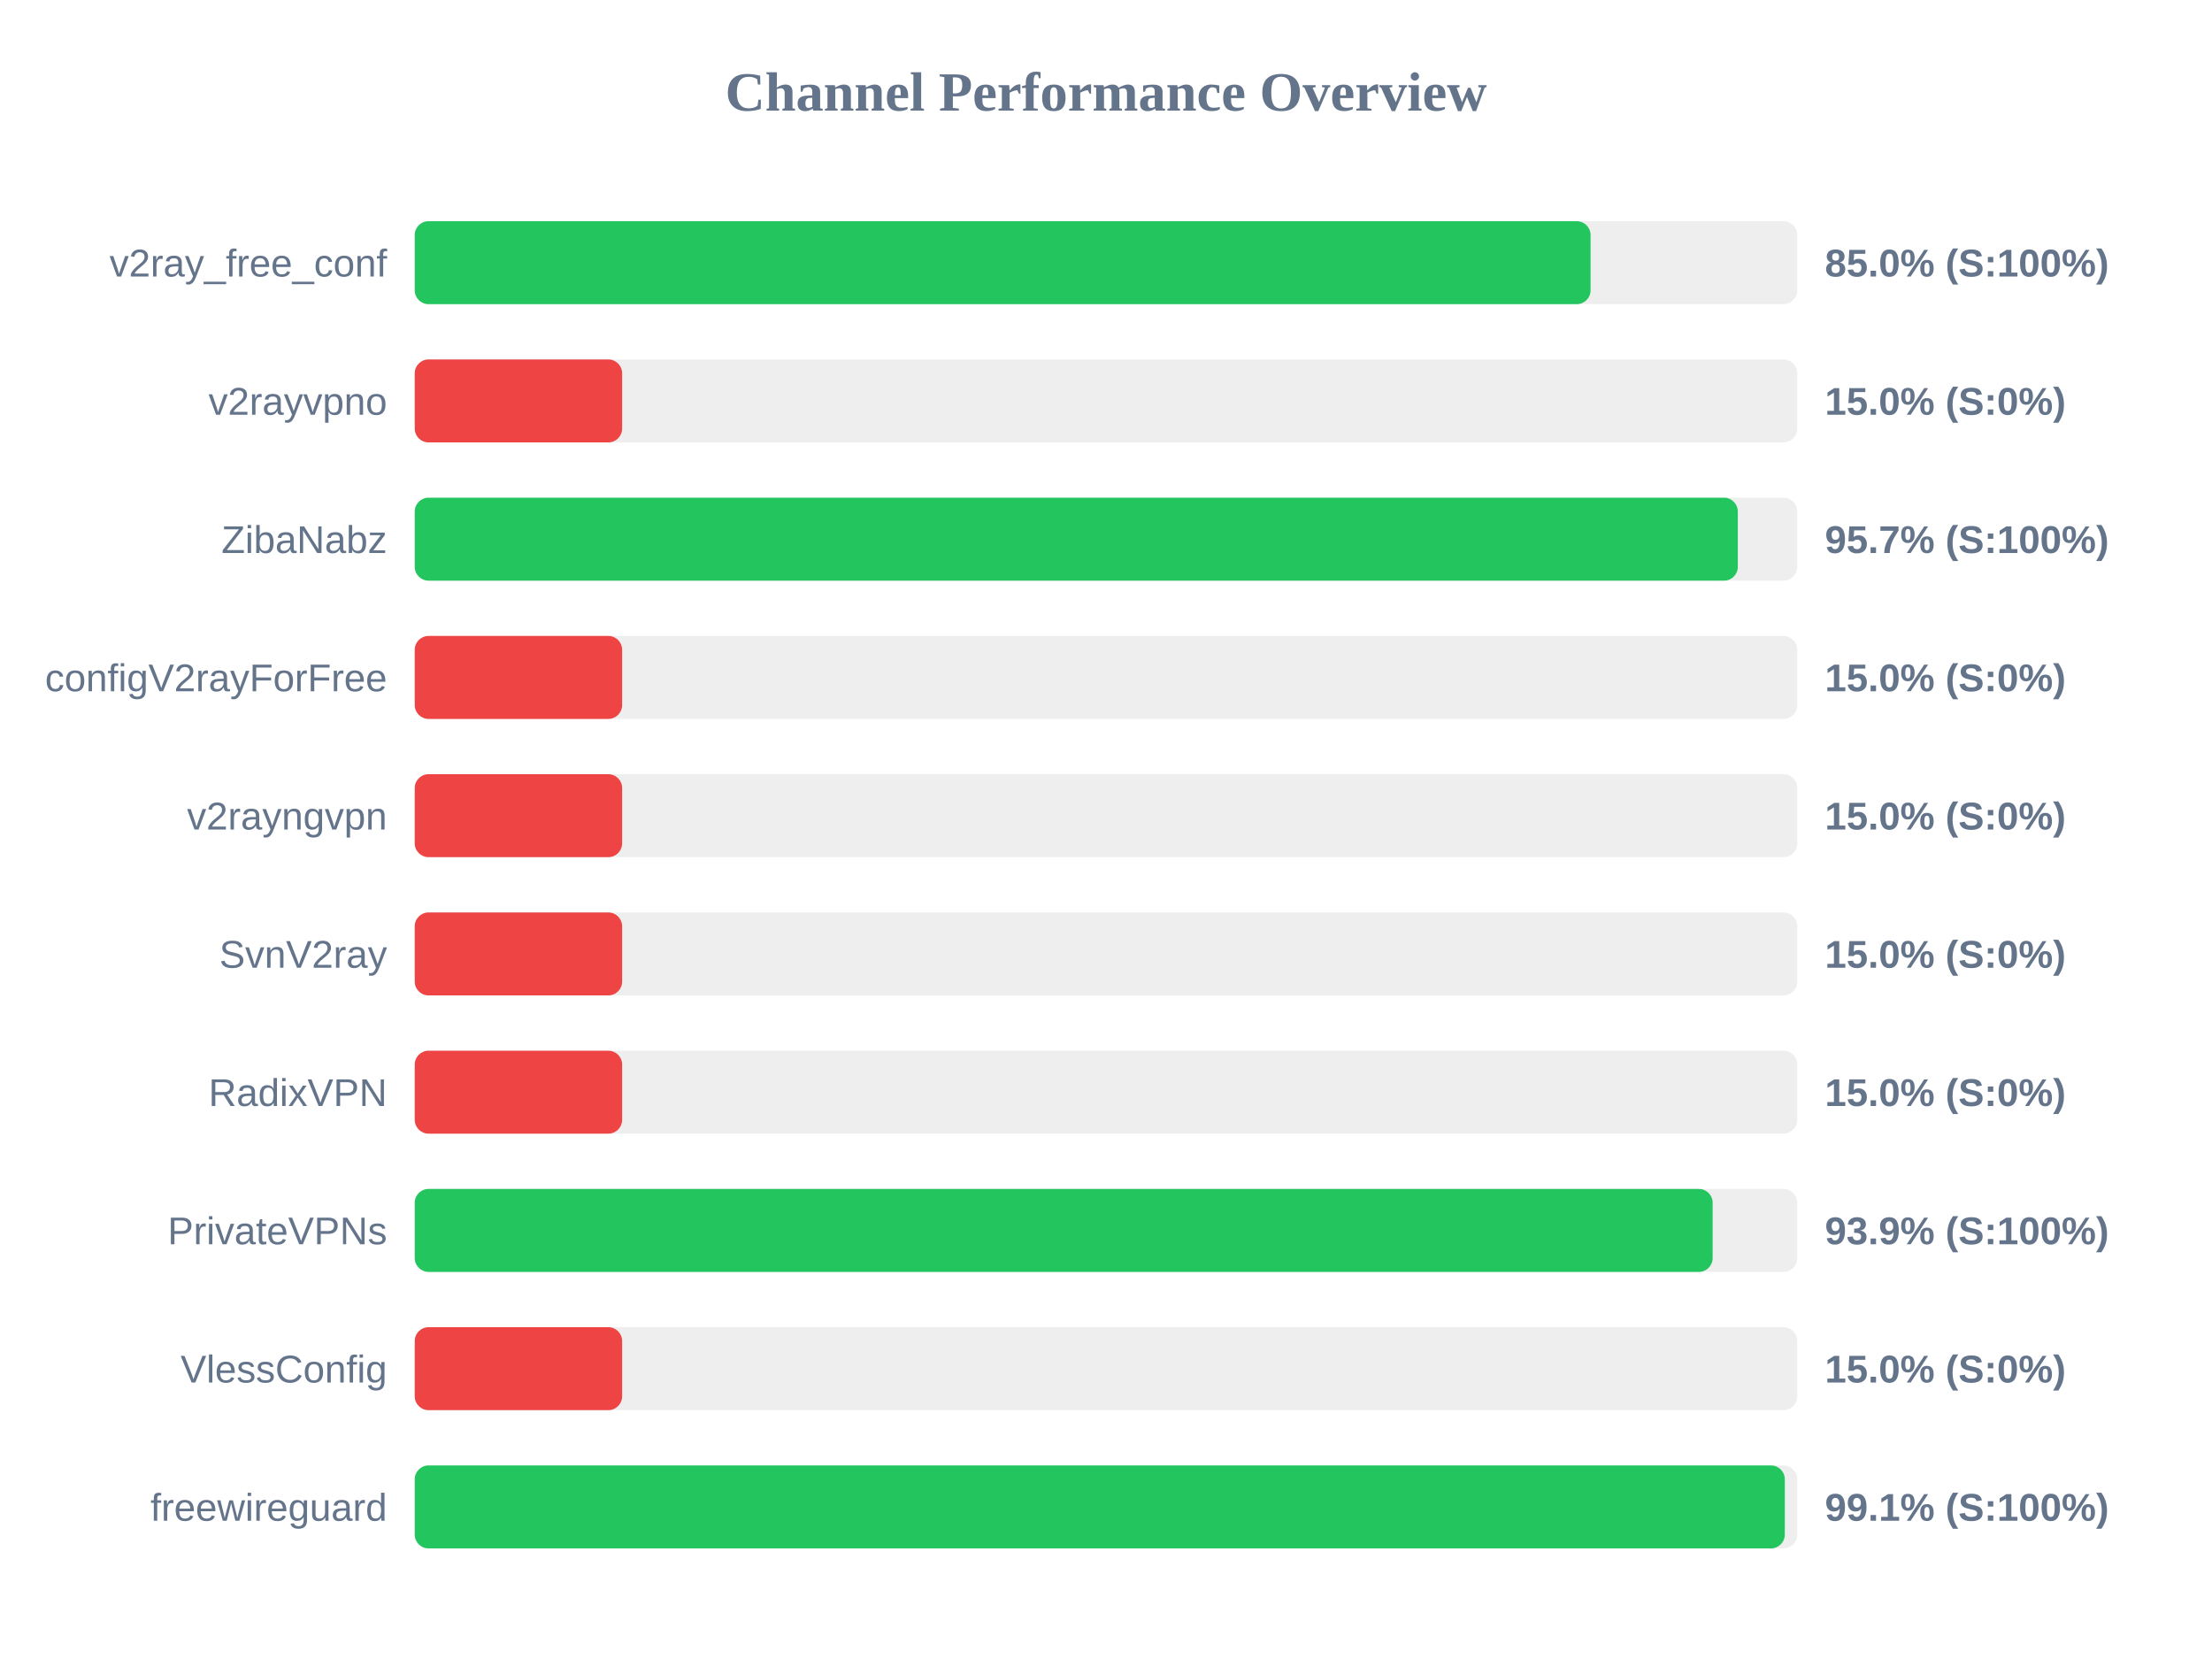
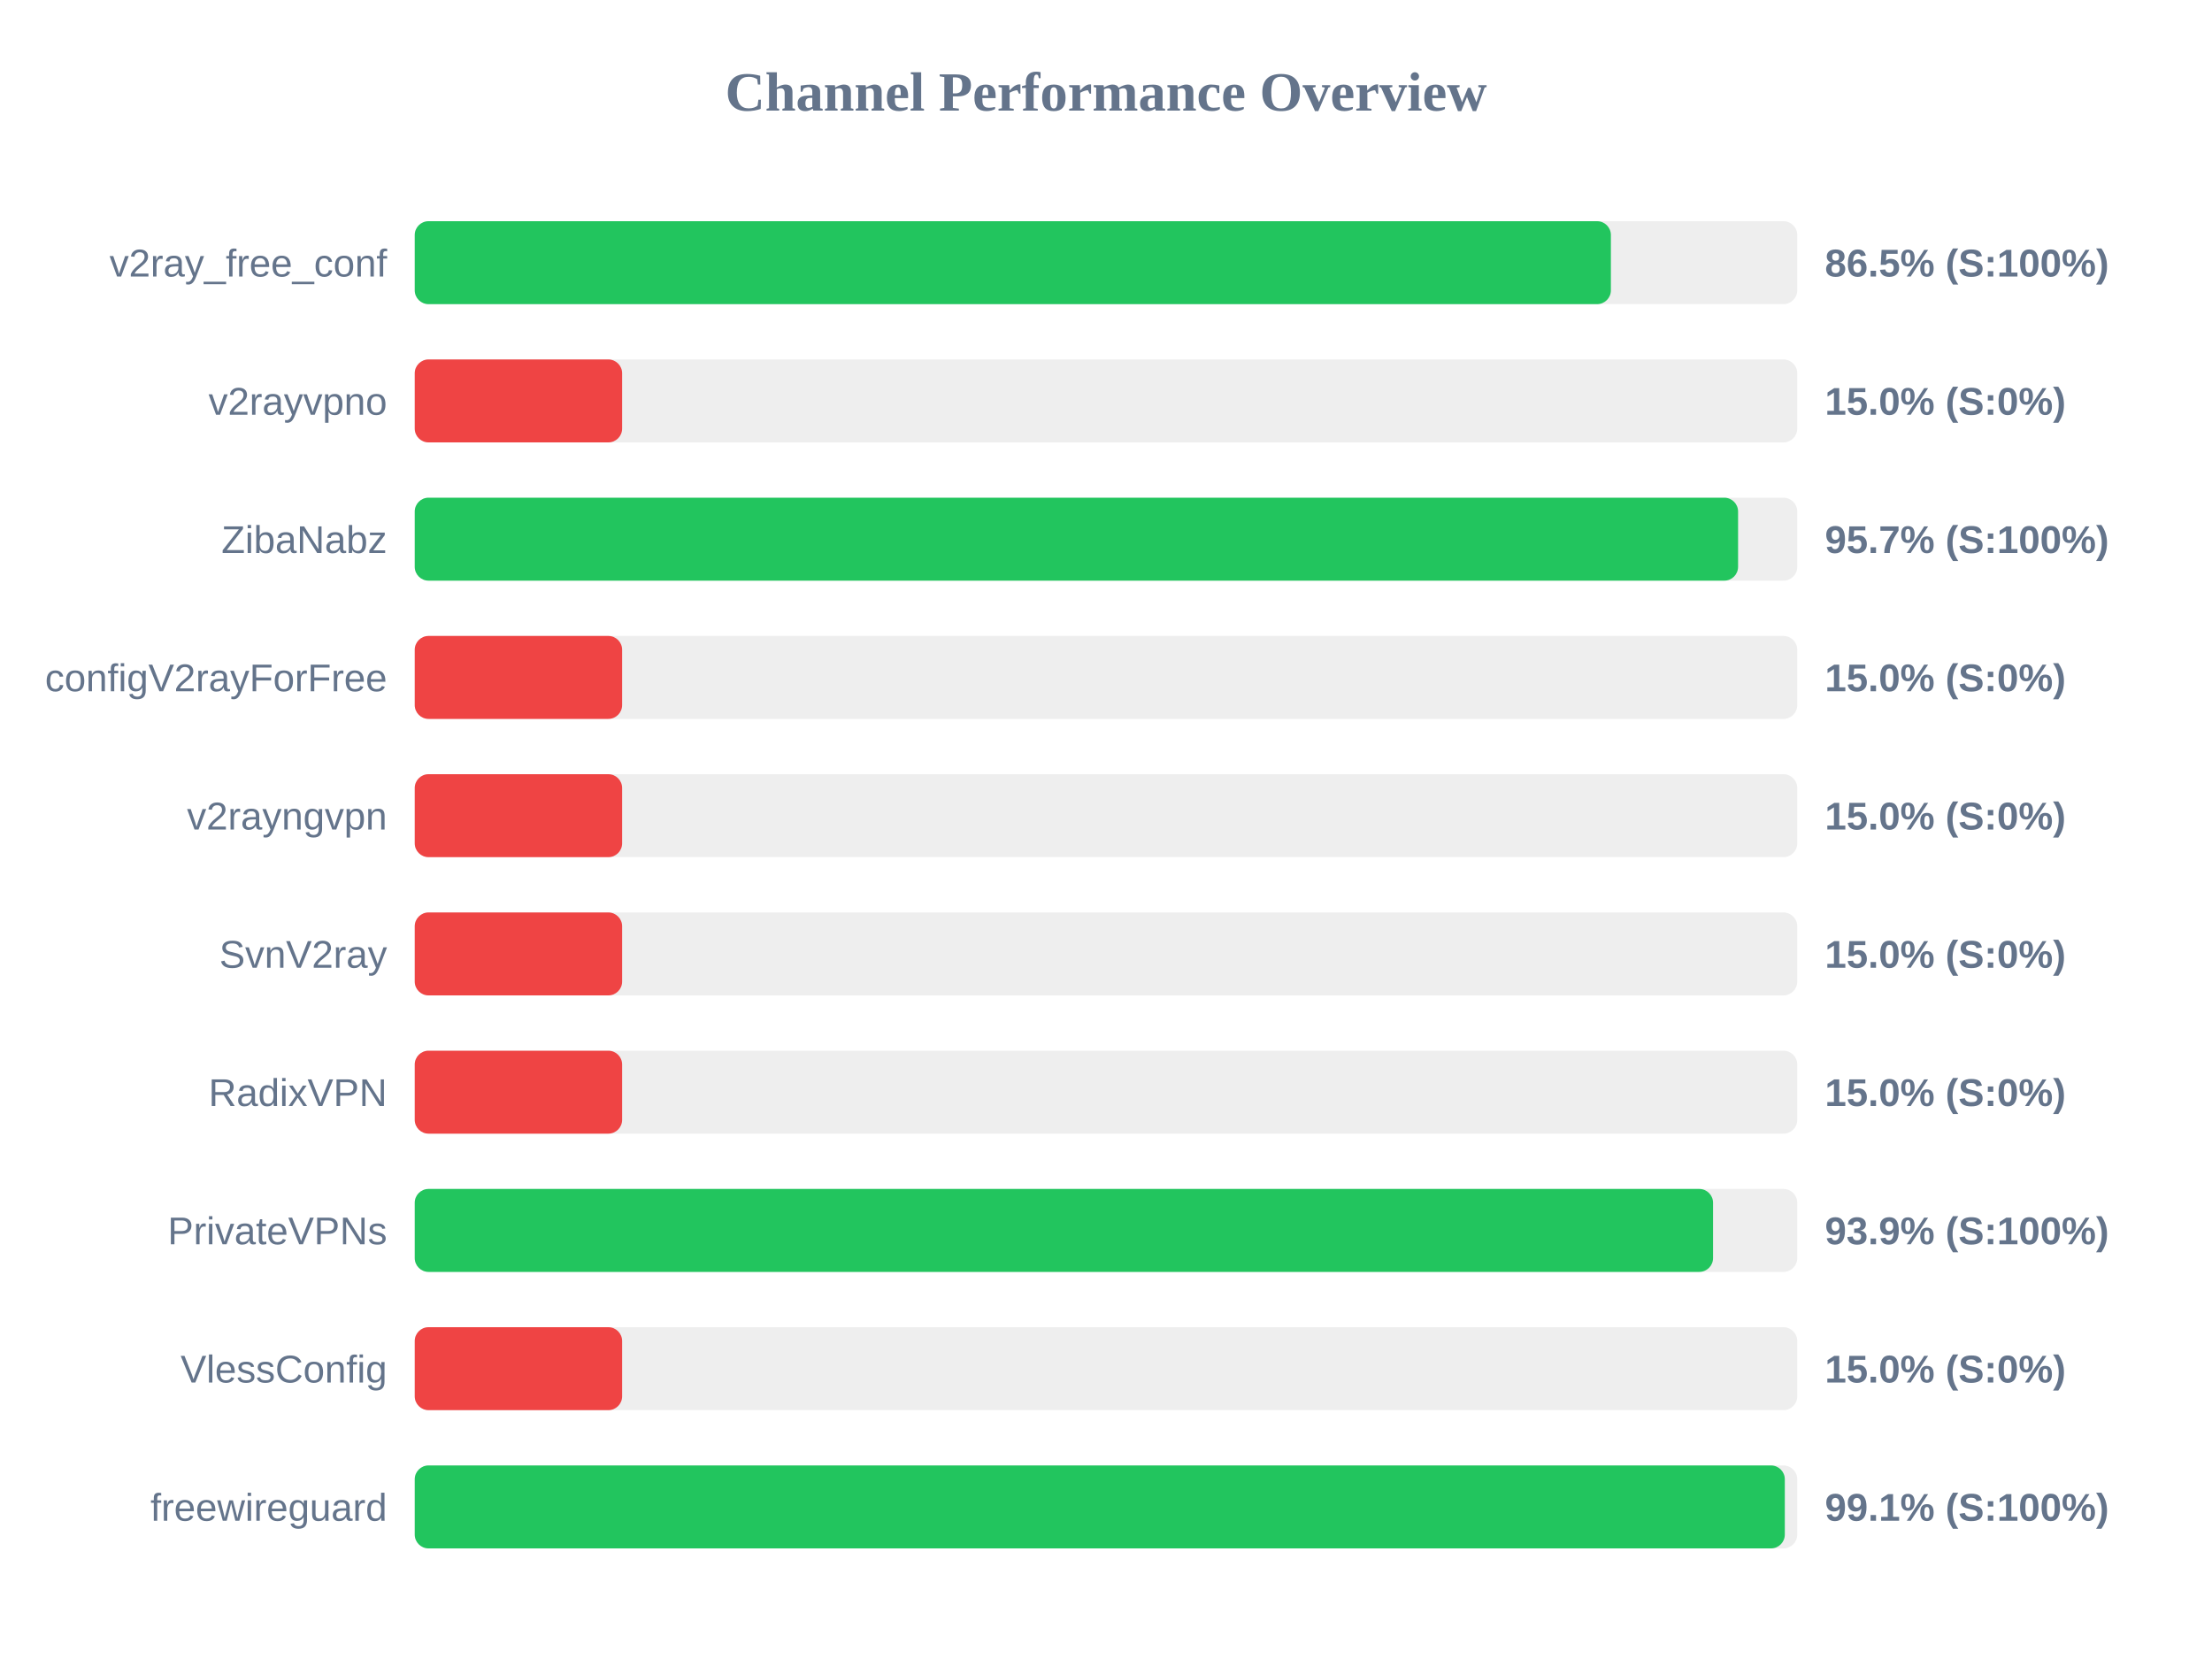
<svg xmlns="http://www.w3.org/2000/svg" width="800" height="600" version="1.1">
  <style>
        .row { font: 14px Arial; fill: #64748b; }
        .score { font: bold 14px Arial; fill: #64748b; }
    </style>
  <text x="400" y="40" text-anchor="middle" font-size="20px" font-weight="bold" fill="#64748b">Channel Performance Overview</text>
  <rect x="150" y="80" width="500" height="30" fill="#eee" rx="5" />
-   <rect x="150" y="80" width="425.25" height="30" fill="#22c55e" rx="5" />
+   <rect x="150" y="80" width="432.6" height="30" fill="#22c55e" rx="5" />
  <text x="140" y="100" text-anchor="end" class="row">v2ray_free_conf</text>
-   <text x="660" y="100" text-anchor="start" class="score">85.0% (S:100%)</text>
+   <text x="660" y="100" text-anchor="start" class="score">86.5% (S:100%)</text>
  <rect x="150" y="130" width="500" height="30" fill="#eee" rx="5" />
  <rect x="150" y="130" width="75.0" height="30" fill="#ef4444" rx="5" />
  <text x="140" y="150" text-anchor="end" class="row">v2rayvpno</text>
  <text x="660" y="150" text-anchor="start" class="score">15.0% (S:0%)</text>
  <rect x="150" y="180" width="500" height="30" fill="#eee" rx="5" />
-   <rect x="150" y="180" width="478.5" height="30" fill="#22c55e" rx="5" />
+   <rect x="150" y="180" width="478.6" height="30" fill="#22c55e" rx="5" />
  <text x="140" y="200" text-anchor="end" class="row">ZibaNabz</text>
  <text x="660" y="200" text-anchor="start" class="score">95.7% (S:100%)</text>
  <rect x="150" y="230" width="500" height="30" fill="#eee" rx="5" />
  <rect x="150" y="230" width="75.0" height="30" fill="#ef4444" rx="5" />
  <text x="140" y="250" text-anchor="end" class="row">configV2rayForFree</text>
  <text x="660" y="250" text-anchor="start" class="score">15.0% (S:0%)</text>
  <rect x="150" y="280" width="500" height="30" fill="#eee" rx="5" />
  <rect x="150" y="280" width="75.0" height="30" fill="#ef4444" rx="5" />
  <text x="140" y="300" text-anchor="end" class="row">v2rayngvpn</text>
  <text x="660" y="300" text-anchor="start" class="score">15.0% (S:0%)</text>
  <rect x="150" y="330" width="500" height="30" fill="#eee" rx="5" />
  <rect x="150" y="330" width="75.0" height="30" fill="#ef4444" rx="5" />
  <text x="140" y="350" text-anchor="end" class="row">SvnV2ray</text>
  <text x="660" y="350" text-anchor="start" class="score">15.0% (S:0%)</text>
  <rect x="150" y="380" width="500" height="30" fill="#eee" rx="5" />
  <rect x="150" y="380" width="75.0" height="30" fill="#ef4444" rx="5" />
  <text x="140" y="400" text-anchor="end" class="row">RadixVPN</text>
  <text x="660" y="400" text-anchor="start" class="score">15.0% (S:0%)</text>
  <rect x="150" y="430" width="500" height="30" fill="#eee" rx="5" />
-   <rect x="150" y="430" width="469.4" height="30" fill="#22c55e" rx="5" />
+   <rect x="150" y="430" width="469.55" height="30" fill="#22c55e" rx="5" />
  <text x="140" y="450" text-anchor="end" class="row">PrivateVPNs</text>
  <text x="660" y="450" text-anchor="start" class="score">93.9% (S:100%)</text>
  <rect x="150" y="480" width="500" height="30" fill="#eee" rx="5" />
  <rect x="150" y="480" width="75.0" height="30" fill="#ef4444" rx="5" />
  <text x="140" y="500" text-anchor="end" class="row">VlessConfig</text>
  <text x="660" y="500" text-anchor="start" class="score">15.0% (S:0%)</text>
  <rect x="150" y="530" width="500" height="30" fill="#eee" rx="5" />
  <rect x="150" y="530" width="495.5" height="30" fill="#22c55e" rx="5" />
  <text x="140" y="550" text-anchor="end" class="row">freewireguard</text>
  <text x="660" y="550" text-anchor="start" class="score">99.1% (S:100%)</text>
</svg>
